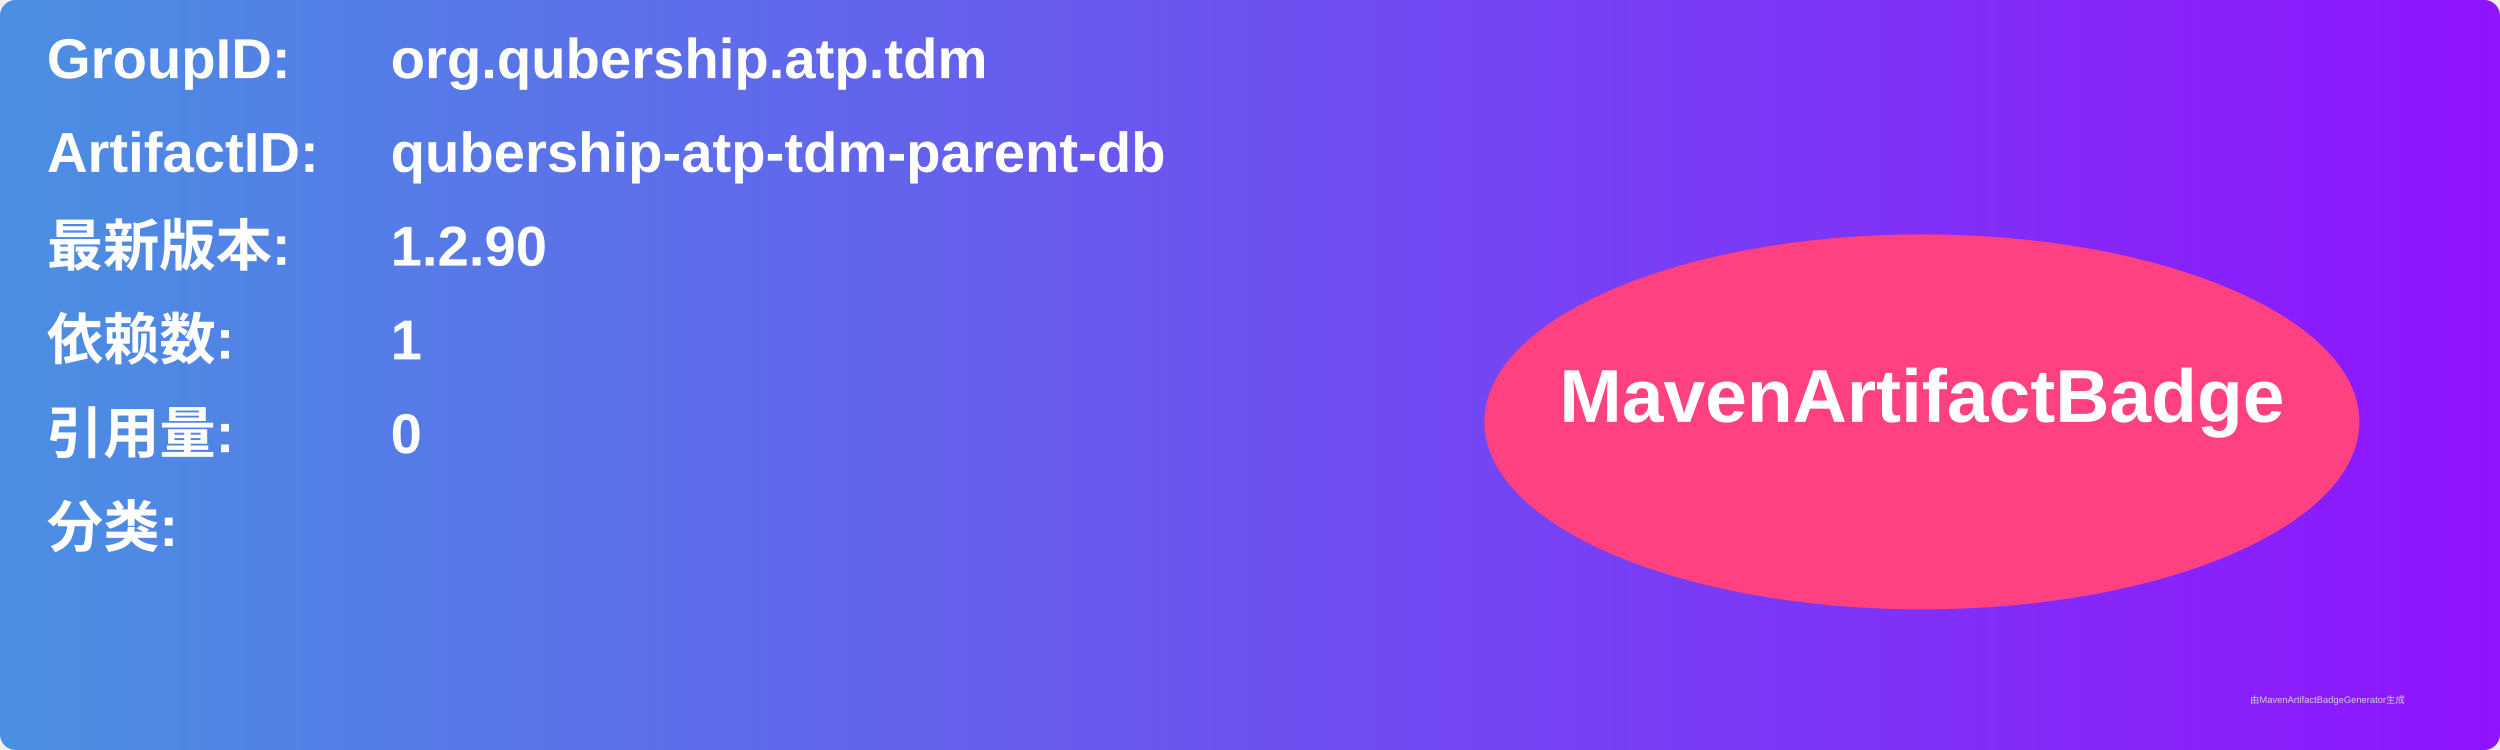
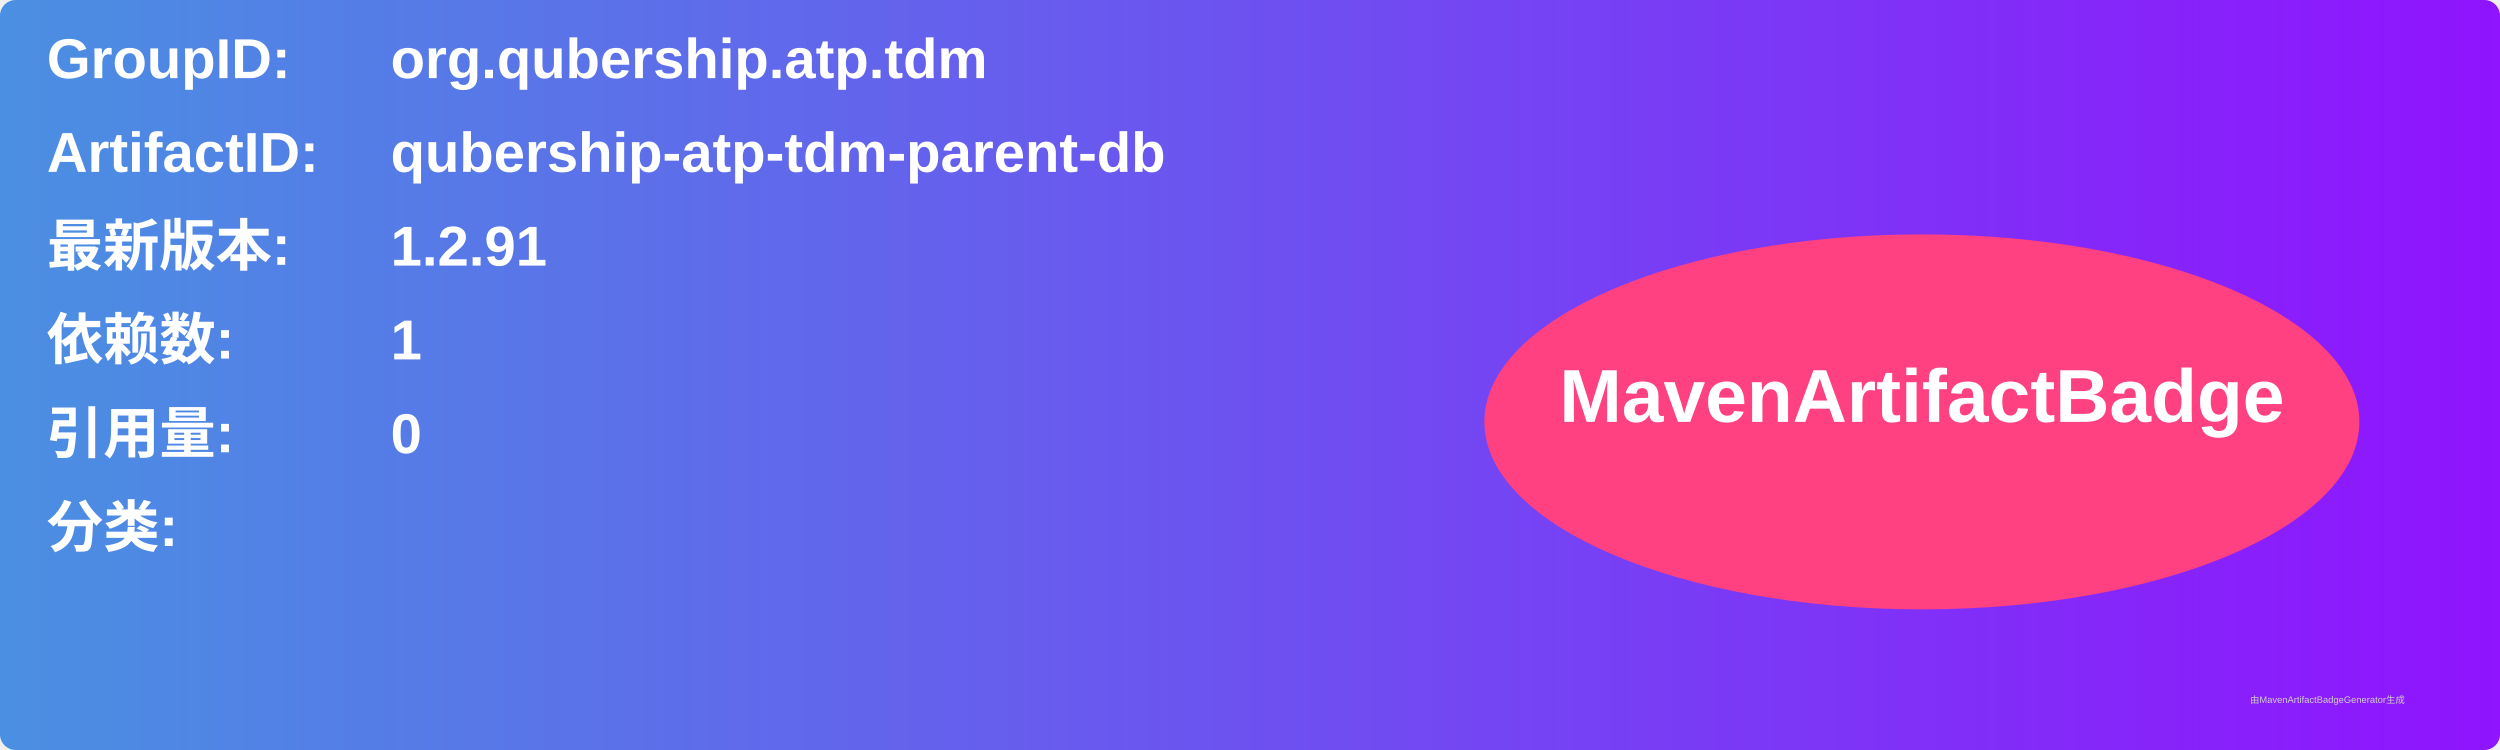
<svg xmlns="http://www.w3.org/2000/svg" width="800" height="240" viewBox="0 0 800 240">
  <linearGradient id="grad" x1="0%" y1="0%" x2="100%" y2="0%">
    <stop offset="0%" stop-color="#4a90e2" />
    <stop offset="100%" stop-color="#9013fe" />
  </linearGradient>
  <rect width="100%" height="100%" rx="5" ry="5" fill="url(#grad)" />
  <g transform="translate(15, 15)">
    <text x="0" y="10" font-family="Arial" font-size="18" fill="white" font-weight="bold" width="260">GroupID:</text>
    <text x="110" y="10" font-family="Arial" font-size="18" fill="white" font-weight="bold" width="460">org.qubership.atp.tdm</text>
    <text x="0" y="40" font-family="Arial" font-size="18" fill="white" font-weight="bold" width="260">ArtifactID:</text>
    <text x="110" y="40" font-family="Arial" font-size="18" fill="white" font-weight="bold" width="460">qubership-atp-tdm-parent-db</text>
    <text x="0" y="70" font-family="Arial" font-size="18" fill="white" font-weight="bold">最新版本:</text>
    <text x="110" y="70" font-family="Arial" font-size="18" fill="white" font-weight="bold">
-       <tspan font-weight="bold">1.2.90</tspan>
+       <tspan font-weight="bold">1.2.91</tspan>
    </text>
    <text x="0" y="100" font-family="Arial" font-size="18" fill="white" font-weight="bold">依赖数: </text>
    <text x="110" y="100" font-family="Arial" font-size="18" fill="white">
      <tspan font-weight="bold">1</tspan>
    </text>
    <text x="0" y="130" font-family="Arial" font-size="18" fill="white" font-weight="bold">引用量: </text>
    <text x="110" y="130" font-family="Arial" font-size="18" fill="white">
      <tspan font-weight="bold">0</tspan>
    </text>
    <text x="0" y="160" font-family="Arial" font-size="18" fill="white" font-weight="bold">分类:</text>
    <text x="10" y="190" font-family="Arial" font-size="10" fill="white">
      <tspan font-weight="bold" />
    </text>
    <ellipse cx="600" cy="120" rx="140" ry="60" fill="#ff4081" />
    <text x="600" y="120" text-anchor="middle" font-family="Arial" font-size="24" fill="white" font-weight="bold">MavenArtifactBadge</text>
  </g>
  <text x="720" y="225" font-family="Arial" font-size="3" fill="#d0d0d0">由MavenArtifactBadgeGenerator生成</text>
</svg>
